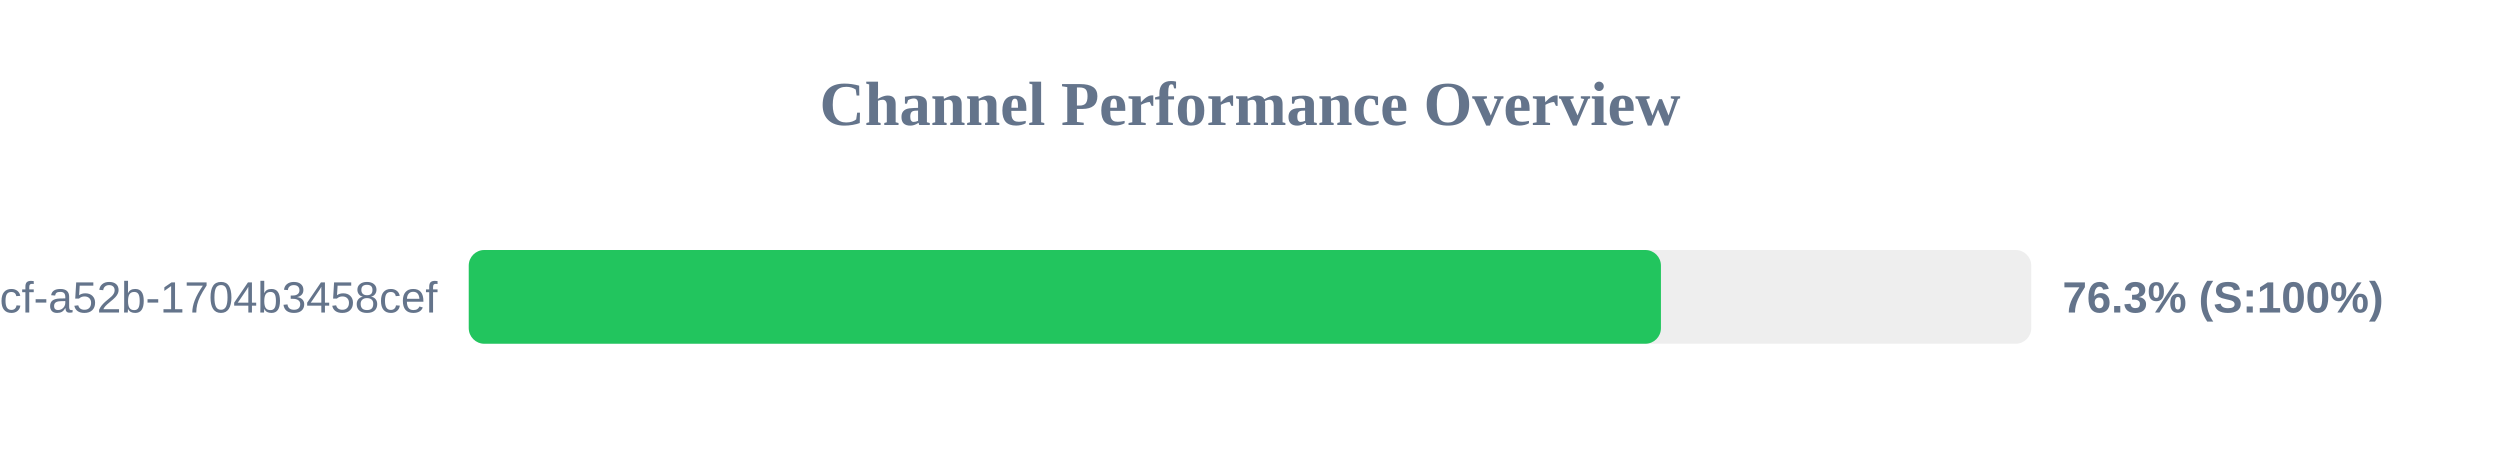
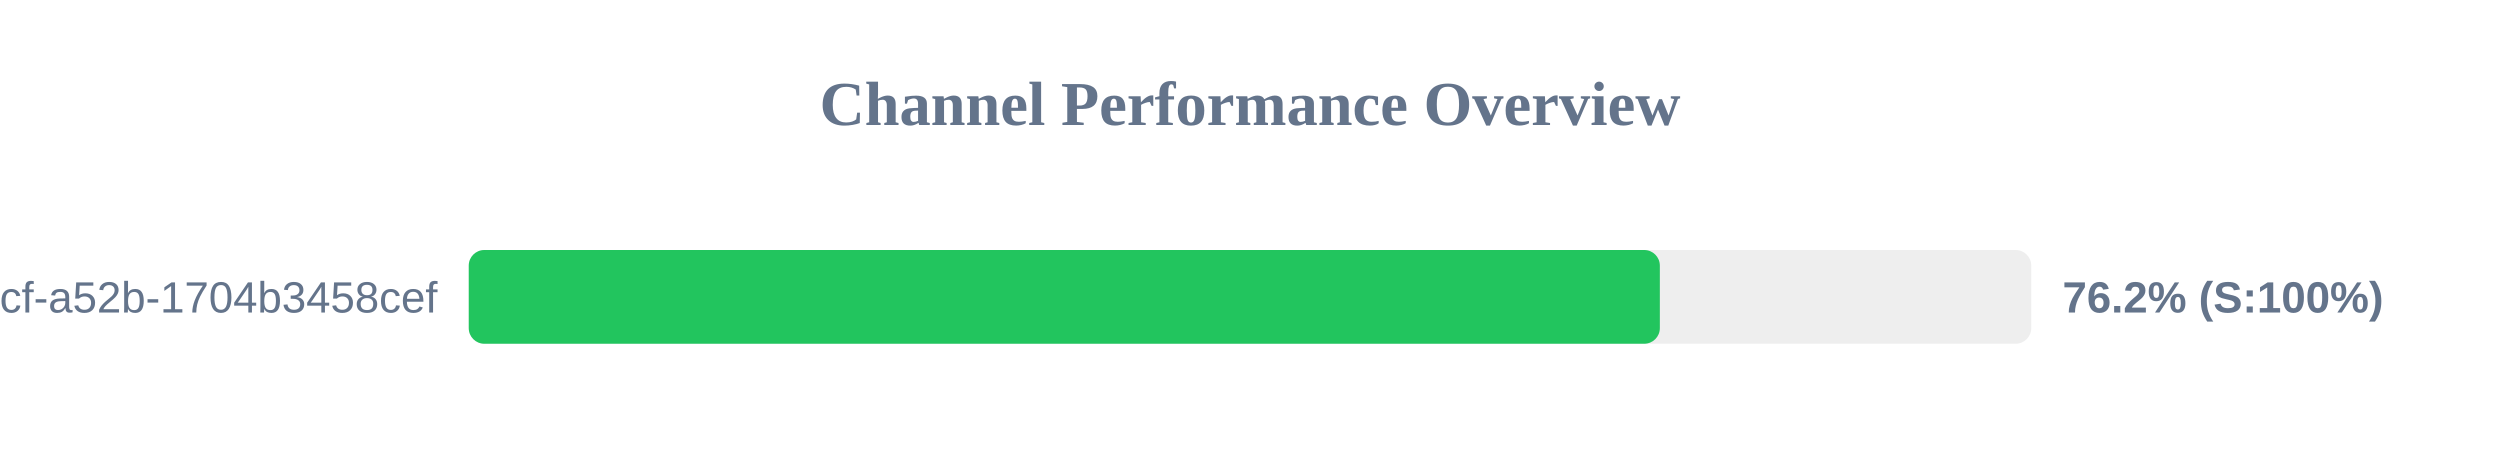
<svg xmlns="http://www.w3.org/2000/svg" width="800" height="150" version="1.1">
  <style>
        .row { font: 14px Arial; fill: #64748b; }
        .score { font: bold 14px Arial; fill: #64748b; }
    </style>
  <text x="400" y="40" text-anchor="middle" font-size="20px" font-weight="bold" fill="#64748b">Channel Performance Overview</text>
  <rect x="150" y="80" width="500" height="30" fill="#eee" rx="5" />
-   <rect x="150" y="80" width="381.5" height="30" fill="#22c55e" rx="5" />
+   <rect x="150" y="80" width="381.15" height="30" fill="#22c55e" rx="5" />
  <text x="140" y="100" text-anchor="end" class="row">?uuid=0cb527d9-6117-4bcf-a52b-1704b3458cef</text>
-   <text x="660" y="100" text-anchor="start" class="score">76.3% (S:100%)</text>
+   <text x="660" y="100" text-anchor="start" class="score">76.2% (S:100%)</text>
</svg>
